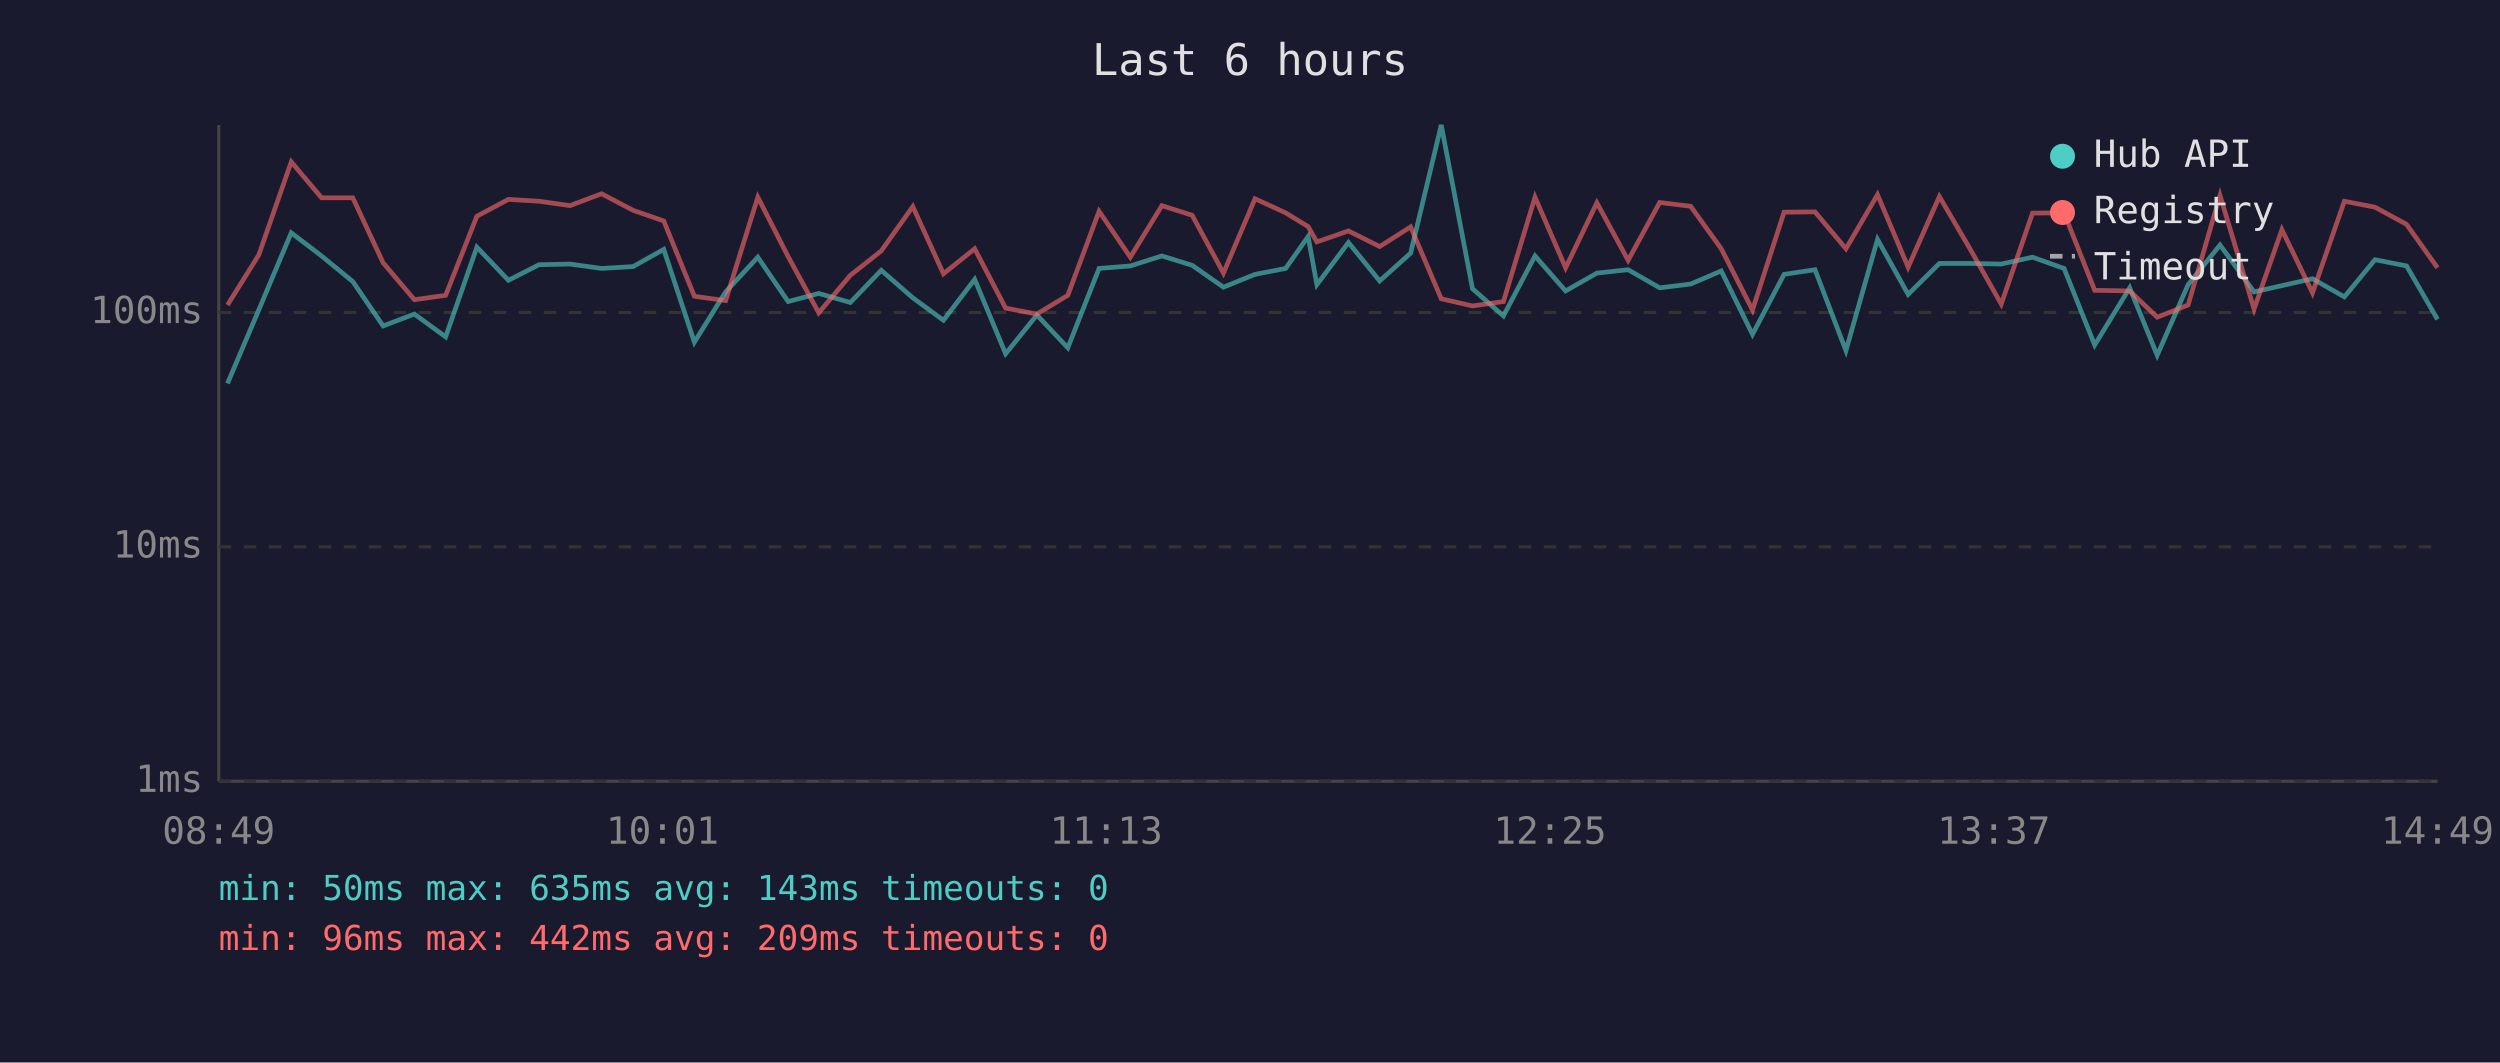
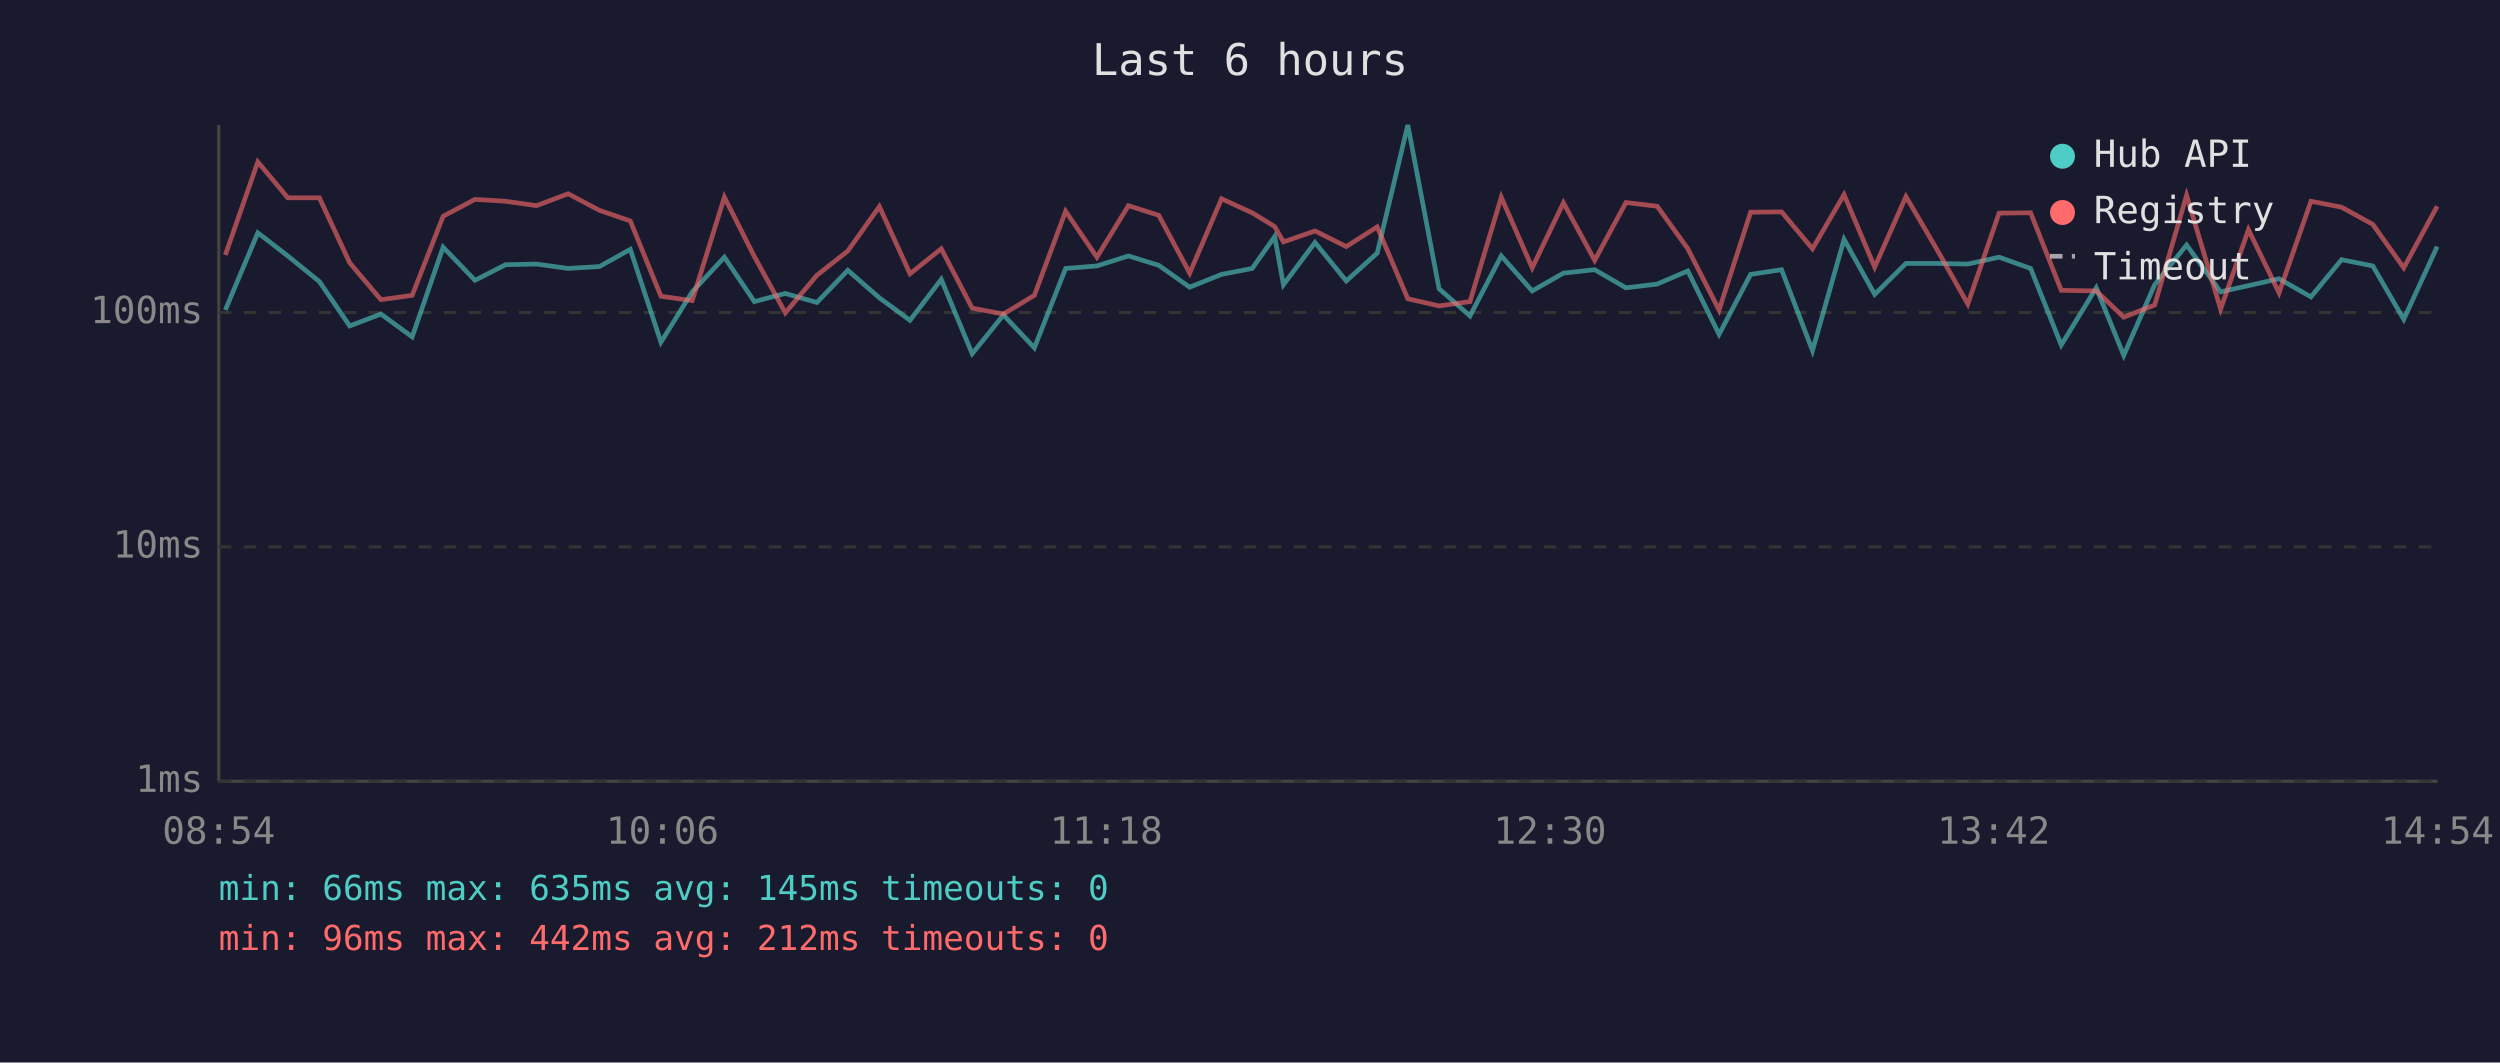
<svg xmlns="http://www.w3.org/2000/svg" viewBox="0 0 800 340" font-family="monospace" font-size="12">
  <rect width="800" height="340" fill="#1a1a2e" />
  <text x="400" y="24" fill="#e0e0e0" font-size="14" text-anchor="middle">Last 6 hours</text>
  <line x1="70" y1="40" x2="70" y2="250" stroke="#444" stroke-width="1" />
  <line x1="70" y1="250" x2="780" y2="250" stroke="#444" stroke-width="1" />
  <line x1="70" y1="250" x2="780" y2="250" stroke="#333" stroke-width="1" stroke-dasharray="4" />
  <text x="65" y="250" fill="#888" text-anchor="end" dominant-baseline="middle">1ms</text>
  <line x1="70" y1="175" x2="780" y2="175" stroke="#333" stroke-width="1" stroke-dasharray="4" />
  <text x="65" y="175" fill="#888" text-anchor="end" dominant-baseline="middle">10ms</text>
  <line x1="70" y1="100" x2="780" y2="100" stroke="#333" stroke-width="1" stroke-dasharray="4" />
  <text x="65" y="100" fill="#888" text-anchor="end" dominant-baseline="middle">100ms</text>
-   <text x="70" y="270" fill="#888" text-anchor="middle">08:49</text>
-   <text x="212" y="270" fill="#888" text-anchor="middle">10:01</text>
-   <text x="354" y="270" fill="#888" text-anchor="middle">11:13</text>
-   <text x="496" y="270" fill="#888" text-anchor="middle">12:25</text>
-   <text x="638" y="270" fill="#888" text-anchor="middle">13:37</text>
-   <text x="780" y="270" fill="#888" text-anchor="middle">14:49</text>
-   <polyline points="72.8,122.7 82.8,99.2 93.2,74.5 102.9,81.9 112.9,90.1 122.6,104.3 132.6,100.5 142.6,107.8 152.6,79.1 162.7,89.7 172.5,84.7 182.4,84.5 192.5,85.9 202.6,85.3 212.4,79.8 222.2,109.5 232.2,93.4 242.5,82.3 252.2,96.5 262.0,93.9 272.1,96.8 282.0,86.5 292.1,95.3 301.9,102.5 311.9,89.4 321.8,113.2 331.8,100.8 341.7,111.3 351.7,85.9 361.7,85.1 371.8,81.9 381.5,84.9 391.5,91.9 401.6,87.8 411.4,85.9 418.6,75.7 421.4,91.1 431.5,77.6 441.5,89.9 451.4,81.0 461.2,40.0 471.2,92.4 481.1,101.1 491.2,81.9 501.0,93.1 511.0,87.4 521.0,86.3 531.1,92.1 541.0,90.9 550.8,86.7 560.8,107.0 570.9,87.8 580.8,86.3 590.7,112.2 600.8,76.6 610.6,94.2 620.6,84.3 630.5,84.3 640.4,84.5 650.4,82.3 660.5,85.9 670.3,110.4 681.5,92.1 690.3,113.7 700.2,91.1 710.4,78.4 721.3,93.4 730.2,91.4 740.0,89.2 750.2,95.0 760.0,83.1 770.1,85.1 780.0,102.2" fill="none" stroke="#4ecdc4" stroke-width="1.5" opacity="0.6" />
-   <polyline points="72.8,97.6 82.8,81.6 93.2,51.8 102.9,63.3 112.9,63.3 122.6,84.1 132.6,95.9 142.6,94.5 152.6,69.2 162.7,63.8 172.5,64.4 182.4,65.8 192.5,62.0 202.6,67.3 212.4,70.7 222.2,94.8 232.2,96.2 242.5,63.1 252.2,82.1 262.0,100.1 272.1,88.1 282.0,80.3 292.1,66.1 301.9,87.6 311.9,79.6 321.8,98.6 331.8,100.5 341.7,94.5 351.7,67.6 361.7,82.3 371.8,65.8 381.5,68.9 391.5,87.4 401.6,63.6 411.4,68.1 418.6,72.5 421.4,77.4 431.5,73.9 441.5,78.9 451.4,72.6 461.2,95.6 471.2,97.9 481.1,96.5 491.2,63.1 501.0,85.7 511.0,64.9 521.0,83.3 531.1,64.8 541.0,66.0 550.8,79.6 560.8,99.2 570.9,67.9 580.8,67.8 590.7,79.6 600.8,62.3 610.6,85.5 620.6,62.9 630.5,79.8 640.4,97.3 650.4,68.2 660.5,68.1 670.3,92.9 681.5,93.1 690.3,101.5 700.2,97.6 710.4,62.5 721.3,98.9 730.2,73.5 740.0,93.7 750.2,64.4 760.0,66.3 770.1,71.8 780.0,85.7" fill="none" stroke="#ff6b6b" stroke-width="1.5" opacity="0.6" />
+   <text x="70" y="270" fill="#888" text-anchor="middle">08:54</text>
+   <text x="212" y="270" fill="#888" text-anchor="middle">10:06</text>
+   <text x="354" y="270" fill="#888" text-anchor="middle">11:18</text>
+   <text x="496" y="270" fill="#888" text-anchor="middle">12:30</text>
+   <text x="638" y="270" fill="#888" text-anchor="middle">13:42</text>
+   <text x="780" y="270" fill="#888" text-anchor="middle">14:54</text>
+   <polyline points="72.1,99.2 82.5,74.5 92.1,81.9 102.2,90.1 111.9,104.3 121.9,100.5 131.9,107.8 141.8,79.1 152.0,89.7 161.8,84.7 171.7,84.5 181.8,85.9 191.8,85.3 201.7,79.8 211.5,109.5 221.5,93.4 231.8,82.3 241.4,96.5 251.3,93.9 261.4,96.8 271.3,86.5 281.4,95.3 291.2,102.5 301.2,89.4 311.1,113.2 321.1,100.8 331.0,111.3 341.0,85.9 351.0,85.1 361.1,81.9 370.8,84.9 380.7,91.9 390.9,87.8 400.7,85.9 407.9,75.7 410.7,91.1 420.8,77.6 430.8,89.9 440.7,81.0 450.5,40.0 460.5,92.4 470.4,101.1 480.4,81.9 490.3,93.1 500.3,87.4 510.3,86.3 520.3,92.1 530.3,90.9 540.1,86.7 550.1,107.0 560.2,87.8 570.1,86.3 580.0,112.2 590.1,76.6 599.9,94.2 609.9,84.3 619.8,84.3 629.7,84.5 639.7,82.3 649.8,85.9 659.6,110.4 670.8,92.1 679.6,113.7 689.5,91.1 699.7,78.4 710.6,93.4 719.5,91.4 729.3,89.2 739.5,95.0 749.3,83.1 759.3,85.1 769.2,102.2 779.9,78.9" fill="none" stroke="#4ecdc4" stroke-width="1.5" opacity="0.6" />
+   <polyline points="72.1,81.6 82.5,51.8 92.1,63.3 102.2,63.3 111.9,84.1 121.9,95.9 131.9,94.5 141.8,69.2 152.0,63.8 161.8,64.4 171.7,65.8 181.8,62.0 191.8,67.3 201.7,70.7 211.5,94.8 221.5,96.2 231.8,63.1 241.4,82.1 251.3,100.1 261.4,88.1 271.3,80.3 281.4,66.1 291.2,87.6 301.2,79.6 311.1,98.6 321.1,100.5 331.0,94.5 341.0,67.6 351.0,82.3 361.1,65.8 370.8,68.9 380.7,87.4 390.9,63.6 400.7,68.1 407.9,72.5 410.7,77.4 420.8,73.9 430.8,78.9 440.7,72.6 450.5,95.6 460.5,97.9 470.4,96.5 480.4,63.1 490.3,85.7 500.3,64.9 510.3,83.3 520.3,64.8 530.3,66.0 540.1,79.6 550.1,99.2 560.2,67.9 570.1,67.8 580.0,79.6 590.1,62.3 599.9,85.5 609.9,62.9 619.8,79.8 629.7,97.3 639.7,68.2 649.8,68.1 659.6,92.9 670.8,93.1 679.6,101.5 689.5,97.6 699.7,62.5 710.6,98.9 719.5,73.5 729.3,93.7 739.5,64.4 749.3,66.3 759.3,71.8 769.2,85.7 779.9,66.0" fill="none" stroke="#ff6b6b" stroke-width="1.5" opacity="0.6" />
  <circle cx="660" cy="50" r="4" fill="#4ecdc4" />
  <text x="670" y="50" fill="#e0e0e0" dominant-baseline="middle">Hub API</text>
  <circle cx="660" cy="68" r="4" fill="#ff6b6b" />
  <text x="670" y="68" fill="#e0e0e0" dominant-baseline="middle">Registry</text>
  <line x1="656" y1="82" x2="664" y2="82" stroke="#e0e0e0" stroke-width="1.5" stroke-dasharray="4,3" opacity="0.7" />
  <text x="670" y="86" fill="#e0e0e0" dominant-baseline="middle">Timeout</text>
-   <text x="70" y="288" fill="#4ecdc4" font-size="11">min: 50ms  max: 635ms  avg: 143ms  timeouts: 0</text>
-   <text x="70" y="304" fill="#ff6b6b" font-size="11">min: 96ms  max: 442ms  avg: 209ms  timeouts: 0</text>
+   <text x="70" y="288" fill="#4ecdc4" font-size="11">min: 66ms  max: 635ms  avg: 145ms  timeouts: 0</text>
+   <text x="70" y="304" fill="#ff6b6b" font-size="11">min: 96ms  max: 442ms  avg: 212ms  timeouts: 0</text>
</svg>
